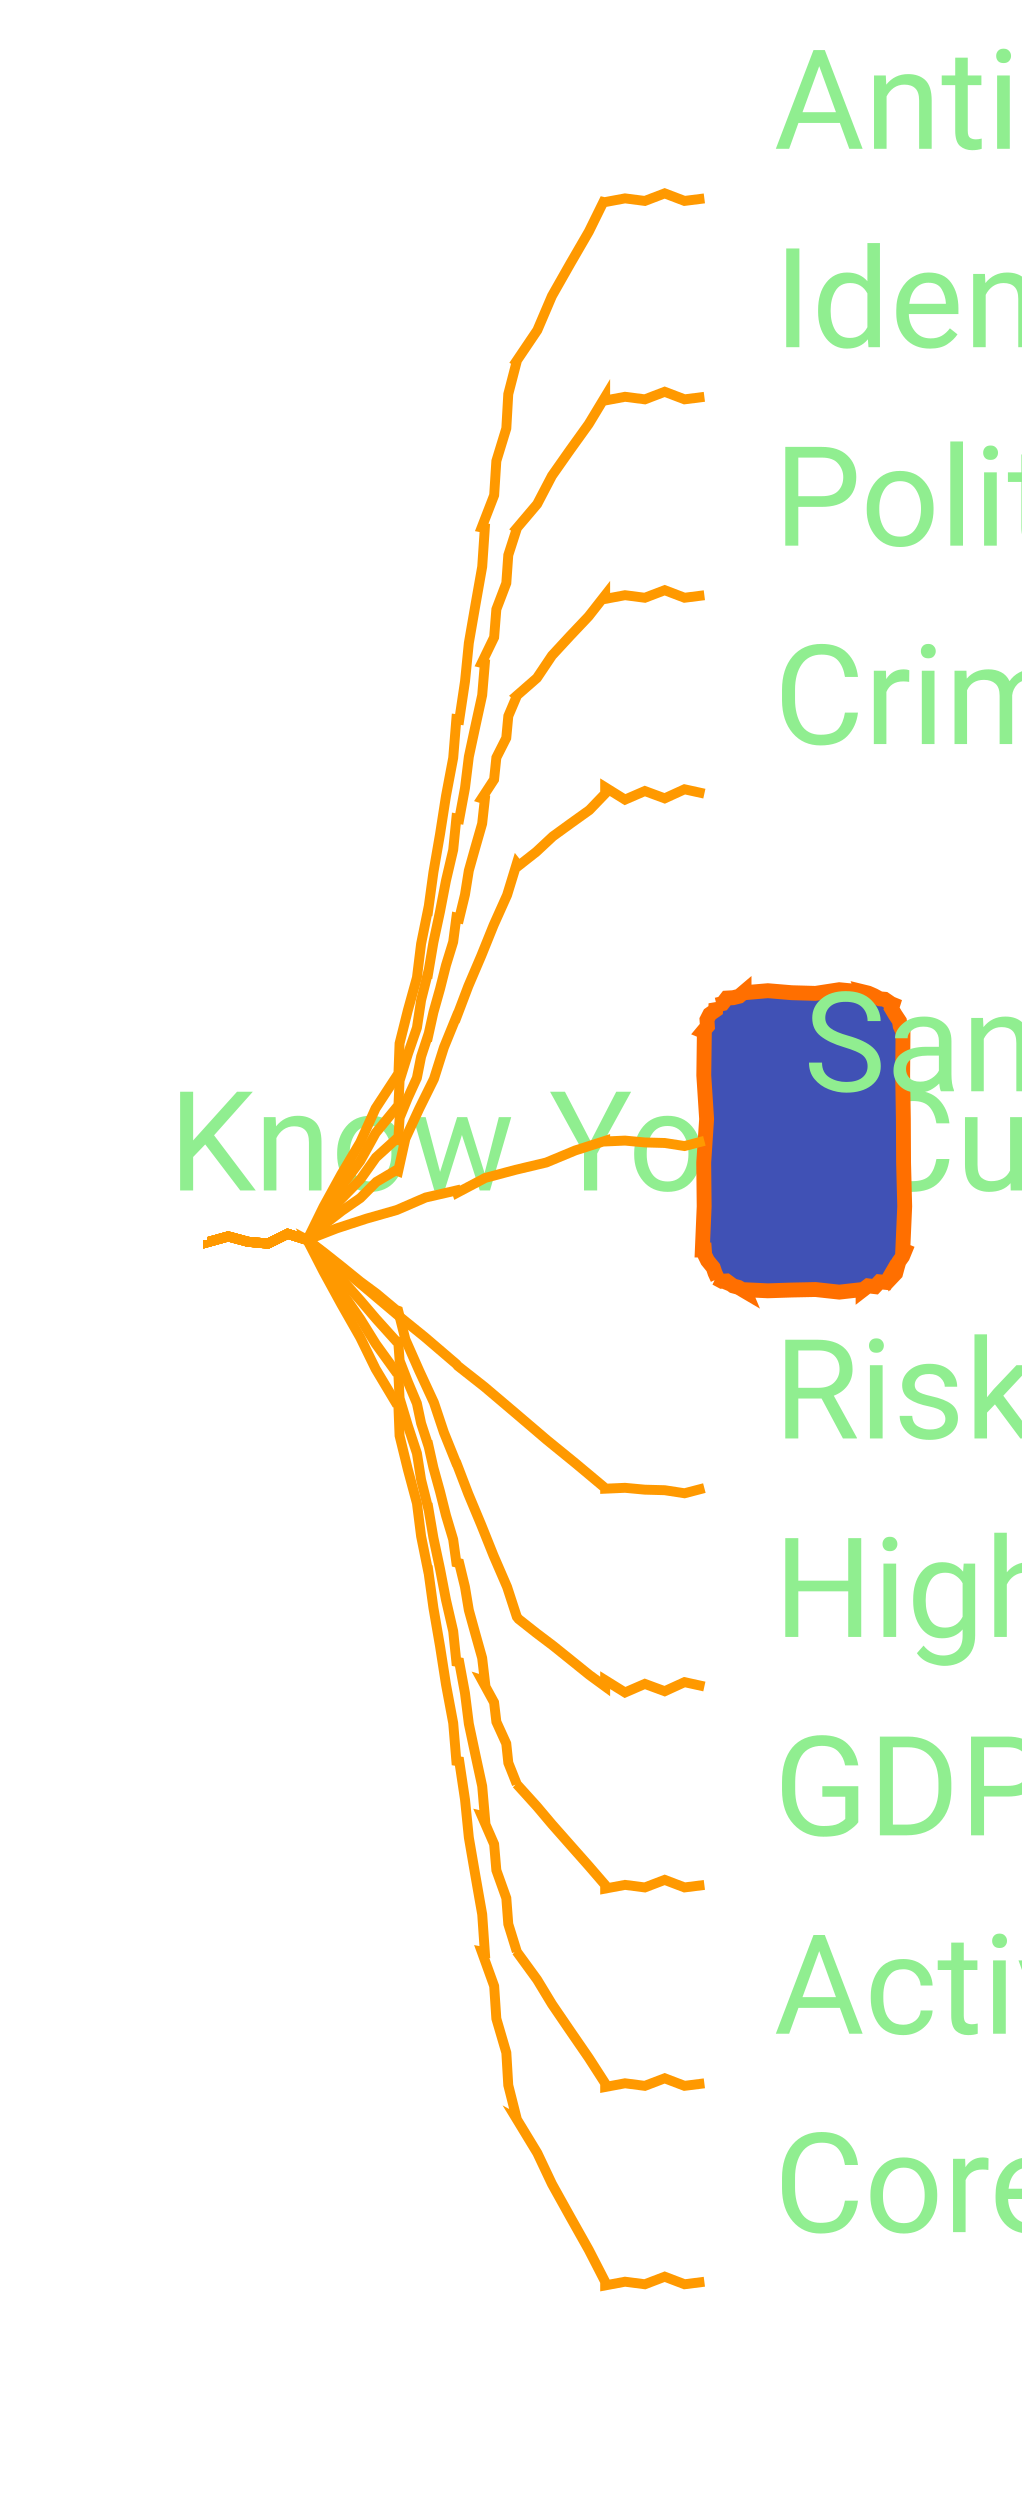
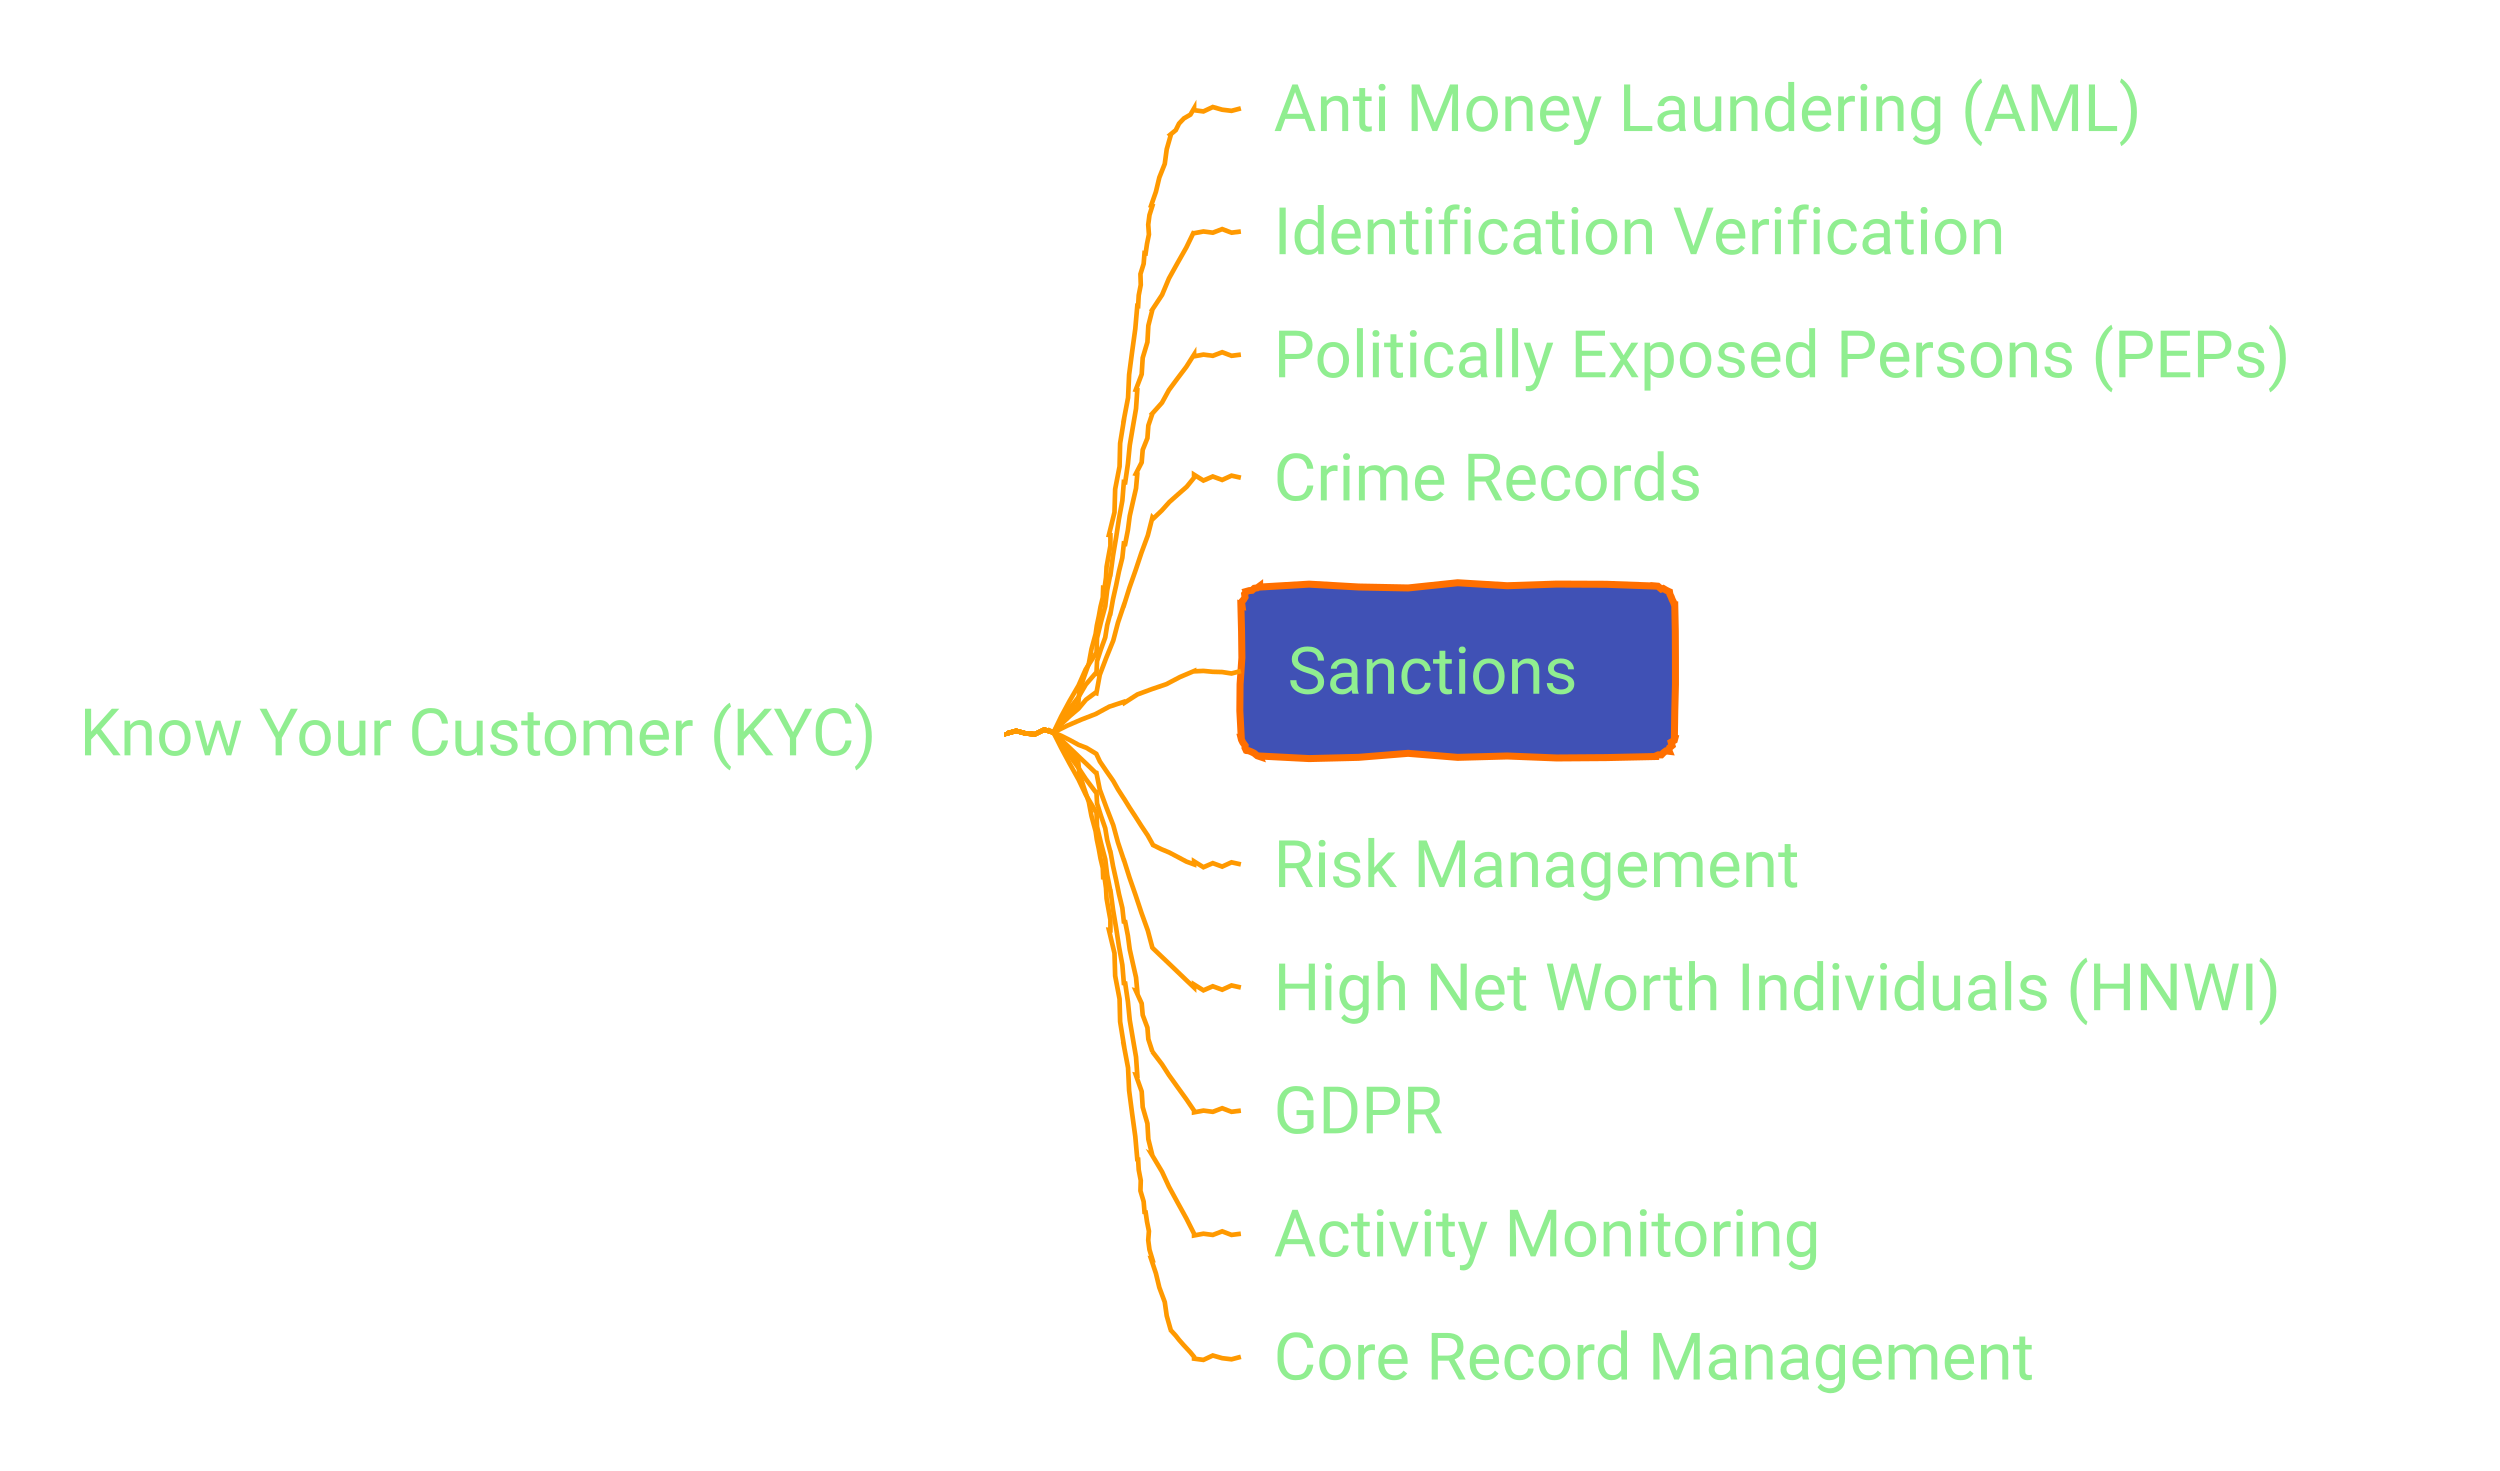
- <svg xmlns="http://www.w3.org/2000/svg" xmlns:xlink="http://www.w3.org/1999/xlink" contentStyleType="text/css" data-diagram-type="MINDMAP" height="252px" preserveAspectRatio="none" style="width:103px;height:252px;" version="1.1" viewBox="0 0 103 252" width="103px" zoomAndPan="magnify">
+ <svg xmlns="http://www.w3.org/2000/svg" xmlns:xlink="http://www.w3.org/1999/xlink" contentStyleType="text/css" data-diagram-type="MINDMAP" height="314px" preserveAspectRatio="none" style="width:534px;height:314px;" version="1.1" viewBox="0 0 534 314" width="534px" zoomAndPan="magnify">
  <defs />
  <g>
    <a href="/use-case/client-360/know-your-customer/" target="_top" title="/use-case/client-360/know-your-customer/" xlink:actuate="onRequest" xlink:href="/use-case/client-360/know-your-customer/" xlink:show="new" xlink:title="/use-case/client-360/know-your-customer/" xlink:type="simple">
-       <text fill="#90EE90" font-family="'Roboto'" font-size="14" lengthAdjust="spacing" textLength="0" x="17" y="120">Know Your Customer (KYC)</text>
+       <text fill="#90EE90" font-family="'Roboto'" font-size="14" lengthAdjust="spacing" textLength="189.602" x="17" y="161.331">Know Your Customer (KYC)</text>
    </a>
    <a href="/use-case/client-360/know-your-customer/anti-money-laundering/" target="_top" title="/use-case/client-360/know-your-customer/anti-money-laundering/" xlink:actuate="onRequest" xlink:href="/use-case/client-360/know-your-customer/anti-money-laundering/" xlink:show="new" xlink:title="/use-case/client-360/know-your-customer/anti-money-laundering/" xlink:type="simple">
-       <text fill="#90EE90" font-family="'Roboto'" font-size="14" lengthAdjust="spacing" textLength="0" x="78" y="15">Anti Money Laundering (AML)</text>
+       <text fill="#90EE90" font-family="'Roboto'" font-size="14" lengthAdjust="spacing" textLength="207.006" x="272.052" y="27.995">Anti Money Laundering (AML)</text>
    </a>
-     <path d="M21,125 L21,125.187 L23,124.632 L25,125.172 L27,125.355 L29,124.366 L31,125 L31,125 L30.97,124.984 L32.615,121.628 L34.413,118.356 L36.317,115.142 L37.855,111.728 L39.906,108.594 L40.148,108.64 L40.276,105.178 L41.109,101.851 L42.028,98.54 L42.447,95.133 L43.129,91.777 L43.159,91.782 L43.689,87.92 L44.356,84.078 L44.957,80.227 L45.683,76.394 L46,72.5 L46.295,72.544 L46.873,68.689 L47.26,64.806 L47.926,60.964 L48.606,57.124 L48.871,53.223 L48.556,53.162 L49.812,49.916 L50.031,46.471 L51.038,43.178 L51.233,39.728 L52.094,36.406 L52.067,36.392 L54.165,33.282 L55.637,29.833 L57.479,26.585 L59.351,23.353 L61,20 L61,20.37 L63,19.997 L65,20.255 L67,19.491 L69,20.253 L71,20" fill="none" style="stroke:#FF9900;stroke-width:1;" />
+     <path d="M215.052,156.484 L215.052,156.671 L217.052,156.116 L219.052,156.656 L221.052,156.84 L223.052,155.85 L225.052,156.484 L225.052,156.484 L225.026,156.462 L225.905,155.214 L226.915,154.081 L228.017,153.027 L228.804,151.699 L230.032,150.755 L230.27,150.817 L230.546,147.664 L231.518,144.691 L232.573,141.741 L233.136,138.662 L233.958,135.651 L233.988,135.656 L234.28,133.63 L234.707,131.627 L235.069,129.613 L235.557,127.62 L235.635,125.559 L235.931,125.6 L236.243,123.348 L236.365,121.069 L236.767,118.829 L237.181,116.591 L237.181,114.296 L236.862,114.259 L238.054,109.435 L238.198,104.489 L239.139,99.636 L239.259,94.687 L240.052,89.816 L240.022,89.813 L240.953,84.959 L241.179,80.022 L241.821,75.134 L242.498,70.25 L242.923,65.337 L243.106,65.362 L243.23,63.084 L243.667,60.849 L243.598,58.544 L244.284,56.343 L244.468,54.074 L244.709,54.114 L244.999,52.088 L245.408,50.082 L245.263,47.983 L245.524,45.953 L246.145,43.982 L245.878,43.913 L246.905,40.955 L247.631,37.918 L248.794,34.996 L249.211,31.879 L250.071,28.878 L249.956,28.778 L251.144,27.798 L251.84,26.392 L252.885,25.289 L254.273,24.483 L255.052,23.148 L255.052,23.536 L257.052,23.801 L259.052,22.862 L261.052,23.432 L263.052,23.673 L265.052,23.148" fill="none" style="stroke:#FF9900;stroke-width:1;" />
    <a href="/use-case/client-360/know-your-customer/identification-verification/" target="_top" title="/use-case/client-360/know-your-customer/identification-verification/" xlink:actuate="onRequest" xlink:href="/use-case/client-360/know-your-customer/identification-verification/" xlink:show="new" xlink:title="/use-case/client-360/know-your-customer/identification-verification/" xlink:type="simple">
-       <text fill="#90EE90" font-family="'Roboto'" font-size="14" lengthAdjust="spacing" textLength="0" x="78" y="35">Identification Verification</text>
+       <text fill="#90EE90" font-family="'Roboto'" font-size="14" lengthAdjust="spacing" textLength="175.991" x="272.052" y="54.292">Identification Verification</text>
    </a>
-     <path d="M21,125 L21,125.187 L23,124.632 L25,125.172 L27,125.355 L29,124.366 L31,125 L31,125 L30.971,124.981 L32.624,122.238 L34.421,119.593 L36.319,117.014 L37.87,114.204 L39.906,111.719 L40.146,111.775 L40.278,108.932 L41.11,106.253 L42.027,103.595 L42.447,100.819 L43.129,98.106 L43.159,98.111 L43.689,94.982 L44.355,91.878 L44.956,88.761 L45.682,85.668 L46,82.5 L46.293,82.554 L46.871,79.433 L47.26,76.278 L47.925,73.174 L48.604,70.072 L48.871,66.894 L48.559,66.821 L49.809,64.241 L50.032,61.419 L51.036,58.781 L51.235,55.953 L52.094,53.281 L52.069,53.264 L54.149,50.809 L55.638,47.957 L57.476,45.339 L59.344,42.74 L61,40 L61,40.37 L63,39.996 L65,40.255 L67,39.491 L69,40.253 L71,40" fill="none" style="stroke:#FF9900;stroke-width:1;" />
+     <path d="M215.052,156.484 L215.052,156.671 L217.052,156.116 L219.052,156.656 L221.052,156.84 L223.052,155.85 L225.052,156.484 L225.052,156.484 L225.021,156.468 L226.666,153.05 L228.464,149.714 L230.369,146.435 L231.905,142.96 L233.958,139.76 L234.2,139.805 L234.327,136.279 L235.161,132.886 L236.08,129.509 L236.499,126.038 L237.181,122.617 L237.211,122.621 L237.741,118.684 L238.408,114.767 L239.008,110.841 L239.735,106.933 L240.052,102.965 L240.347,103.008 L240.925,99.078 L241.312,95.121 L241.978,91.204 L242.657,87.289 L242.923,83.313 L242.608,83.254 L243.864,79.94 L244.082,76.432 L245.09,73.071 L245.285,69.558 L246.145,66.17 L246.119,66.156 L248.218,62.98 L249.689,59.47 L251.531,56.157 L253.403,52.861 L255.052,49.445 L255.052,49.815 L257.052,49.442 L259.052,49.701 L261.052,48.937 L263.052,49.698 L265.052,49.445" fill="none" style="stroke:#FF9900;stroke-width:1;" />
    <a href="/use-case/client-360/know-your-customer/peps/" target="_top" title="/use-case/client-360/know-your-customer/peps/" xlink:actuate="onRequest" xlink:href="/use-case/client-360/know-your-customer/peps/" xlink:show="new" xlink:title="/use-case/client-360/know-your-customer/peps/" xlink:type="simple">
-       <text fill="#90EE90" font-family="'Roboto'" font-size="14" lengthAdjust="spacing" textLength="0" x="78" y="55">Politically Exposed Persons (PEPs)</text>
+       <text fill="#90EE90" font-family="'Roboto'" font-size="14" lengthAdjust="spacing" textLength="238.02" x="272.052" y="80.589">Politically Exposed Persons (PEPs)</text>
    </a>
-     <path d="M21,125 L21,125.187 L23,124.632 L25,125.172 L27,125.355 L29,124.366 L31,125 L31,125 L30.974,124.977 L32.639,122.844 L34.434,120.825 L36.321,118.886 L37.894,116.672 L39.906,114.844 L40.141,114.916 L40.283,112.679 L41.111,110.654 L42.023,108.654 L42.448,106.504 L43.129,104.434 L43.158,104.441 L43.689,102.044 L44.355,99.679 L44.955,97.298 L45.679,94.948 L46,92.5 L46.29,92.57 L46.868,90.184 L47.258,87.753 L47.923,85.388 L48.6,83.026 L48.871,80.566 L48.565,80.472 L49.804,78.574 L50.034,76.363 L51.031,74.391 L51.239,72.173 L52.094,70.156 L52.071,70.136 L54.123,68.342 L55.64,66.079 L57.473,64.093 L59.332,62.13 L61,60 L61,60.37 L63,59.996 L65,60.255 L67,59.491 L69,60.253 L71,60" fill="none" style="stroke:#FF9900;stroke-width:1;" />
+     <path d="M215.052,156.484 L215.052,156.671 L217.052,156.116 L219.052,156.656 L221.052,156.84 L223.052,155.85 L225.052,156.484 L225.052,156.484 L225.024,156.464 L226.678,153.852 L228.475,151.34 L230.371,148.897 L231.926,146.214 L233.958,143.868 L234.197,143.928 L234.331,141.214 L235.162,138.675 L236.078,136.156 L236.499,133.514 L237.181,130.937 L237.21,130.943 L237.741,127.97 L238.407,125.023 L239.008,122.063 L239.733,119.127 L240.052,116.113 L240.345,116.17 L240.922,113.206 L241.311,110.205 L241.977,107.258 L242.655,104.314 L242.923,101.29 L242.612,101.212 L243.86,98.776 L244.084,96.085 L245.087,93.588 L245.287,90.891 L246.145,88.358 L246.121,88.341 L248.196,86.025 L249.69,83.299 L251.528,80.816 L253.393,78.352 L255.052,75.742 L255.052,76.112 L257.052,75.739 L259.052,75.998 L261.052,75.233 L263.052,75.995 L265.052,75.742" fill="none" style="stroke:#FF9900;stroke-width:1;" />
    <a href="/use-case/client-360/know-your-customer/crime-records/" target="_top" title="/use-case/client-360/know-your-customer/crime-records/" xlink:actuate="onRequest" xlink:href="/use-case/client-360/know-your-customer/crime-records/" xlink:show="new" xlink:title="/use-case/client-360/know-your-customer/crime-records/" xlink:type="simple">
-       <text fill="#90EE90" font-family="'Roboto'" font-size="14" lengthAdjust="spacing" textLength="0" x="78" y="75">Crime Records</text>
+       <text fill="#90EE90" font-family="'Roboto'" font-size="14" lengthAdjust="spacing" textLength="102.662" x="272.052" y="106.886">Crime Records</text>
    </a>
-     <path d="M21,125 L21,125.187 L23,124.632 L25,125.172 L27,125.355 L29,124.366 L31,125 L31,125 L30.979,124.973 L32.664,123.445 L34.457,122.054 L36.325,120.757 L37.935,119.134 L39.906,117.969 L40.135,118.059 L40.864,114.772 L42.262,111.749 L43.741,108.758 L44.746,105.58 L46,102.5 L46.028,102.511 L47.206,99.401 L48.511,96.342 L49.755,93.258 L51.117,90.22 L52.094,87.031 L52.279,87.265 L54.062,85.862 L55.726,84.308 L57.565,82.974 L59.412,81.651 L61,80 L61,79.359 L63,80.603 L65,79.736 L67,80.475 L69,79.56 L71,80" fill="none" style="stroke:#FF9900;stroke-width:1;" />
-     <polygon fill="#4051B5" points="75,100,75,100.07,77.4,99.862,79.8,100.064,82.2,100.133,84.6,99.762,87,100,86.99,99.976,87.511,100.103,88.082,100.35,88.688,100.682,89.174,100.724,89.828,101.172,89.999,101.242,89.869,101.657,90.236,102.278,90.664,102.924,90.739,103.423,91,104,91.023,104,90.989,108.4,91.059,112.8,91.08,117.2,91.195,121.6,91,126,91.207,126.086,90.975,126.652,90.61,127.164,90.44,127.756,90.279,128.352,89.828,128.828,89.736,128.606,89.349,129.272,88.659,129.206,88.2,129.696,87.502,129.613,87,130,87,129.977,84.6,130.247,82.2,129.984,79.8,130.035,77.4,130.113,75,130,75.053,130.128,74.434,129.764,73.905,129.62,73.23,129.121,72.773,129.15,72.172,128.828,72.34,128.898,72.074,128.319,71.892,127.775,71.32,127.07,71.034,126.483,71,126,70.793,126,70.98,121.6,70.934,117.2,71.227,112.8,70.942,108.4,71,104,70.894,103.956,71.305,103.463,71.263,102.784,71.543,102.237,72.137,101.82,72.172,101.172,72.227,101.306,72.831,101.163,73.262,100.604,73.909,100.567,74.51,100.416,75,100" style="stroke:#FF6F00;stroke-width:1.5;" />
+     <path d="M215.052,156.484 L215.052,156.671 L217.052,156.116 L219.052,156.656 L221.052,156.84 L223.052,155.85 L225.052,156.484 L225.052,156.484 L225.028,156.459 L226.702,154.646 L228.496,152.958 L230.375,151.358 L231.964,149.457 L233.958,147.977 L234.192,148.054 L234.91,144.148 L236.312,140.464 L237.797,136.807 L238.797,132.993 L240.052,129.262 L240.081,129.271 L241.257,125.514 L242.565,121.8 L243.809,118.065 L245.174,114.37 L246.145,110.546 L246.351,110.762 L248.135,109.063 L249.786,107.225 L251.632,105.591 L253.486,103.966 L255.052,102.039 L255.052,101.398 L257.052,102.642 L259.052,101.775 L261.052,102.514 L263.052,101.599 L265.052,102.039" fill="none" style="stroke:#FF9900;stroke-width:1;" />
+     <polygon fill="#4051B5" points="269.052,125.188,269.052,125.398,279.627,124.773,290.201,125.381,300.776,125.587,311.351,124.474,321.925,125.11,332.5,124.761,343.075,124.804,353.649,125.188,353.641,125.166,354.127,125.209,354.851,125.827,355.266,125.696,355.887,126.064,356.478,126.359,356.611,126.414,356.686,126.914,356.967,127.499,357.171,128.052,357.47,128.645,357.649,129.188,357.729,129.188,357.845,134.847,357.873,140.506,357.876,146.166,357.734,151.825,357.649,157.484,357.792,157.543,357.631,158.14,356.959,158.524,357.155,159.268,356.621,159.709,356.478,160.313,356.546,160.477,355.849,160.395,355.338,160.76,354.875,161.244,354.209,161.235,353.649,161.484,353.649,161.59,343.075,161.823,332.5,161.901,321.925,161.481,311.351,161.772,300.776,160.912,290.201,161.769,279.627,162.033,269.052,161.484,269.108,161.621,268.564,161.439,267.859,160.867,267.272,160.581,266.71,160.356,266.223,160.313,266.205,160.305,265.928,159.722,265.964,159.268,265.467,158.594,265.18,158.006,265.052,157.484,265.128,157.484,264.829,151.825,264.879,146.166,265.268,140.506,265.197,134.847,265.052,129.188,265.278,129.281,265.187,128.581,265.619,128.097,265.937,127.566,265.844,126.865,266.223,126.359,266.211,126.33,266.805,126.164,267.438,126.091,267.92,125.655,268.545,125.564,269.052,125.188" style="stroke:#FF6F00;stroke-width:1.5;" />
    <a href="/use-case/client-360/know-your-customer/sanctions/" target="_top" title="/use-case/client-360/know-your-customer/sanctions/" xlink:actuate="onRequest" xlink:href="/use-case/client-360/know-your-customer/sanctions/" xlink:show="new" xlink:title="/use-case/client-360/know-your-customer/sanctions/" xlink:type="simple">
-       <text fill="#90EE90" font-family="'Roboto'" font-size="14" lengthAdjust="spacing" textLength="0" x="81" y="110">Sanctions</text>
+       <text fill="#90EE90" font-family="'Roboto'" font-size="14" lengthAdjust="spacing" textLength="68.147" x="275.052" y="148.183">Sanctions</text>
    </a>
-     <path d="M21,125 L21,125.187 L23,124.632 L25,125.172 L27,125.355 L29,124.366 L31,125 L31,125 L30.989,124.967 L33.94,123.82 L36.946,122.838 L39.99,121.971 L42.903,120.709 L46,120 L46.078,120.233 L48.911,118.734 L51.972,117.917 L55.061,117.182 L57.988,115.964 L61,115 L61,115.061 L63,114.972 L65,115.159 L67,115.213 L69,115.521 L71,115" fill="none" style="stroke:#FF9900;stroke-width:1;" />
+     <path d="M215.052,156.484 L215.052,156.671 L217.052,156.116 L219.052,156.656 L221.052,156.84 L223.052,155.85 L225.052,156.484 L225.052,156.484 L225.038,156.453 L227.976,154.996 L230.983,153.699 L234.04,152.512 L236.928,150.944 L240.052,149.91 L240.15,150.136 L242.939,148.339 L246.017,147.2 L249.129,146.142 L252.036,144.616 L255.052,143.336 L255.052,143.397 L257.052,143.308 L259.052,143.495 L261.052,143.548 L263.052,143.857 L265.052,143.336" fill="none" style="stroke:#FF9900;stroke-width:1;" />
    <a href="/use-case/client-360/know-your-customer/risk-management/" target="_top" title="/use-case/client-360/know-your-customer/risk-management/" xlink:actuate="onRequest" xlink:href="/use-case/client-360/know-your-customer/risk-management/" xlink:show="new" xlink:title="/use-case/client-360/know-your-customer/risk-management/" xlink:type="simple">
-       <text fill="#90EE90" font-family="'Roboto'" font-size="14" lengthAdjust="spacing" textLength="0" x="78" y="145">Risk Management</text>
+       <text fill="#90EE90" font-family="'Roboto'" font-size="14" lengthAdjust="spacing" textLength="125.692" x="272.052" y="189.48">Risk Management</text>
    </a>
-     <path d="M21,125 L21,125.187 L23,124.632 L25,125.172 L27,125.355 L29,124.366 L31,125 L31,125 L30.978,124.974 L33.879,127.354 L36.891,129.869 L39.981,132.477 L42.803,134.764 L46,137.5 L46.157,137.689 L48.821,139.785 L51.944,142.433 L55.123,145.148 L57.976,147.471 L61,150 L61,150.061 L63,149.972 L65,150.159 L67,150.213 L69,150.521 L71,150" fill="none" style="stroke:#FF9900;stroke-width:1;" />
+     <path d="M215.052,156.484 L215.052,156.671 L217.052,156.116 L219.052,156.656 L221.052,156.84 L223.052,155.85 L225.052,156.484 L225.052,156.484 L225.036,156.453 L226.749,157.194 L228.539,158.091 L230.382,159.096 L232.041,159.727 L233.958,160.883 L234.166,161.014 L234.94,162.668 L236.321,164.706 L237.777,166.791 L238.801,168.603 L240.052,170.559 L240.077,170.575 L241.258,172.486 L242.556,174.471 L243.798,176.421 L245.147,178.438 L246.145,180.235 L246.278,180.502 L248.06,181.385 L249.758,182.095 L251.581,183.058 L253.409,184.033 L255.052,184.633 L255.052,183.992 L257.052,185.236 L259.052,184.369 L261.052,185.107 L263.052,184.193 L265.052,184.633" fill="none" style="stroke:#FF9900;stroke-width:1;" />
    <a href="/use-case/client-360/know-your-customer/high-net-worth-individuals/" target="_top" title="/use-case/client-360/know-your-customer/high-net-worth-individuals/" xlink:actuate="onRequest" xlink:href="/use-case/client-360/know-your-customer/high-net-worth-individuals/" xlink:show="new" xlink:title="/use-case/client-360/know-your-customer/high-net-worth-individuals/" xlink:type="simple">
-       <text fill="#90EE90" font-family="'Roboto'" font-size="14" lengthAdjust="spacing" textLength="0" x="78" y="165">High Net Worth Individuals (HNWI)</text>
+       <text fill="#90EE90" font-family="'Roboto'" font-size="14" lengthAdjust="spacing" textLength="242.45" x="272.052" y="215.776">High Net Worth Individuals (HNWI)</text>
    </a>
-     <path d="M21,125 L21,125.187 L23,124.632 L25,125.172 L27,125.355 L29,124.366 L31,125 L31,125 L30.979,124.973 L32.664,126.257 L34.457,127.679 L36.325,129.195 L37.935,130.384 L39.906,132.031 L40.135,132.121 L40.864,135.022 L42.262,138.186 L43.741,141.383 L44.746,144.392 L46,147.5 L46.028,147.511 L47.206,150.589 L48.511,153.717 L49.755,156.82 L51.117,159.97 L52.094,162.969 L52.279,163.203 L54.062,164.612 L55.726,165.87 L57.565,167.349 L59.412,168.839 L61,170 L61,169.359 L63,170.603 L65,169.736 L67,170.475 L69,169.56 L71,170" fill="none" style="stroke:#FF9900;stroke-width:1;" />
+     <path d="M215.052,156.484 L215.052,156.671 L217.052,156.116 L219.052,156.656 L221.052,156.84 L223.052,155.85 L225.052,156.484 L225.052,156.484 L225.028,156.459 L226.702,158.049 L228.496,159.764 L230.375,161.567 L231.964,163.068 L233.958,164.992 L234.192,165.068 L234.91,168.648 L236.312,172.451 L237.797,176.28 L238.797,179.952 L240.052,183.707 L240.081,183.716 L241.257,187.446 L242.565,191.218 L243.809,194.969 L245.174,198.76 L246.145,202.423 L246.351,202.638 L248.135,204.342 L249.786,205.907 L251.632,207.676 L253.486,209.454 L255.052,210.93 L255.052,210.289 L257.052,211.533 L259.052,210.666 L261.052,211.404 L263.052,210.49 L265.052,210.93" fill="none" style="stroke:#FF9900;stroke-width:1;" />
    <a href="/use-case/client-360/know-your-customer/gdpr/" target="_top" title="/use-case/client-360/know-your-customer/gdpr/" xlink:actuate="onRequest" xlink:href="/use-case/client-360/know-your-customer/gdpr/" xlink:show="new" xlink:title="/use-case/client-360/know-your-customer/gdpr/" xlink:type="simple">
-       <text fill="#90EE90" font-family="'Roboto'" font-size="14" lengthAdjust="spacing" textLength="0" x="78" y="185">GDPR</text>
+       <text fill="#90EE90" font-family="'Roboto'" font-size="14" lengthAdjust="spacing" textLength="39.799" x="272.052" y="242.073">GDPR</text>
    </a>
-     <path d="M21,125 L21,125.187 L23,124.632 L25,125.172 L27,125.355 L29,124.366 L31,125 L31,125 L30.974,124.977 L32.639,126.906 L34.434,128.95 L36.321,131.074 L37.894,132.922 L39.906,135.156 L40.141,135.229 L40.283,137.155 L41.111,139.294 L42.023,141.459 L42.448,143.473 L43.129,145.566 L43.158,145.573 L43.689,147.95 L44.355,150.358 L44.955,152.751 L45.679,155.174 L46,157.5 L46.29,157.57 L46.868,159.957 L47.258,162.3 L47.923,164.708 L48.6,167.12 L48.871,169.434 L48.565,169.339 L49.804,171.605 L50.034,173.559 L51.031,175.75 L51.239,177.697 L52.094,179.844 L52.071,179.824 L54.123,182.092 L55.64,183.892 L57.473,185.968 L59.332,188.068 L61,190 L61,190.37 L63,189.996 L65,190.255 L67,189.491 L69,190.253 L71,190" fill="none" style="stroke:#FF9900;stroke-width:1;" />
+     <path d="M215.052,156.484 L215.052,156.671 L217.052,156.116 L219.052,156.656 L221.052,156.84 L223.052,155.85 L225.052,156.484 L225.052,156.484 L225.024,156.464 L226.678,158.898 L228.475,161.433 L230.371,164.036 L231.926,166.4 L233.958,169.1 L234.197,169.16 L234.331,171.619 L235.162,174.252 L236.078,176.906 L236.499,179.436 L237.181,182.032 L237.21,182.037 L237.741,184.994 L238.407,187.976 L239.008,190.946 L239.733,193.94 L240.052,196.856 L240.345,196.912 L240.922,199.878 L241.311,202.806 L241.977,205.789 L242.655,208.774 L242.923,211.679 L242.612,211.602 L243.86,214.338 L244.084,216.82 L245.087,219.495 L245.287,221.971 L246.145,224.611 L246.121,224.593 L248.196,227.324 L249.69,229.644 L251.528,232.207 L253.393,234.79 L255.052,237.227 L255.052,237.596 L257.052,237.223 L259.052,237.482 L261.052,236.718 L263.052,237.479 L265.052,237.227" fill="none" style="stroke:#FF9900;stroke-width:1;" />
    <a href="/use-case/client-360/know-your-customer/activity-monitoring/" target="_top" title="/use-case/client-360/know-your-customer/activity-monitoring/" xlink:actuate="onRequest" xlink:href="/use-case/client-360/know-your-customer/activity-monitoring/" xlink:show="new" xlink:title="/use-case/client-360/know-your-customer/activity-monitoring/" xlink:type="simple">
-       <text fill="#90EE90" font-family="'Roboto'" font-size="14" lengthAdjust="spacing" textLength="0" x="78" y="205">Activity Monitoring</text>
+       <text fill="#90EE90" font-family="'Roboto'" font-size="14" lengthAdjust="spacing" textLength="131.92" x="272.052" y="268.37">Activity Monitoring</text>
    </a>
-     <path d="M21,125 L21,125.187 L23,124.632 L25,125.172 L27,125.355 L29,124.366 L31,125 L31,125 L30.971,124.981 L32.624,127.551 L34.421,130.218 L36.319,132.952 L37.87,135.454 L39.906,138.281 L40.146,138.338 L40.278,140.939 L41.11,143.706 L42.027,146.493 L42.447,149.163 L43.129,151.894 L43.159,151.9 L43.689,155.013 L44.355,158.151 L44.956,161.277 L45.682,164.426 L46,167.5 L46.293,167.554 L46.871,170.676 L47.26,173.763 L47.925,176.901 L48.604,180.041 L48.871,183.106 L48.559,183.032 L49.809,185.898 L50.032,188.52 L51.036,191.328 L51.235,193.945 L52.094,196.719 L52.069,196.702 L54.149,199.559 L55.638,202.019 L57.476,204.714 L59.344,207.428 L61,210 L61,210.37 L63,209.996 L65,210.255 L67,209.491 L69,210.253 L71,210" fill="none" style="stroke:#FF9900;stroke-width:1;" />
+     <path d="M215.052,156.484 L215.052,156.671 L217.052,156.116 L219.052,156.656 L221.052,156.84 L223.052,155.85 L225.052,156.484 L225.052,156.484 L225.021,156.468 L226.666,159.74 L228.464,163.094 L230.369,166.505 L231.905,169.72 L233.958,173.209 L234.2,173.255 L234.327,176.586 L235.161,180.05 L236.08,183.53 L236.499,186.917 L237.181,190.352 L237.211,190.357 L237.741,194.28 L238.408,198.224 L239.008,202.159 L239.735,206.111 L240.052,210.004 L240.347,210.047 L240.925,213.978 L241.312,217.881 L241.978,221.825 L242.657,225.77 L242.923,229.656 L242.608,229.596 L243.864,233.14 L244.082,236.488 L245.09,239.985 L245.285,243.329 L246.145,246.799 L246.119,246.784 L248.218,250.298 L249.689,253.478 L251.531,256.856 L253.403,260.249 L255.052,263.523 L255.052,263.893 L257.052,263.52 L259.052,263.779 L261.052,263.015 L263.052,263.776 L265.052,263.523" fill="none" style="stroke:#FF9900;stroke-width:1;" />
    <a href="/use-case/client-360/know-your-customer/core-record-management/" target="_top" title="/use-case/client-360/know-your-customer/core-record-management/" xlink:actuate="onRequest" xlink:href="/use-case/client-360/know-your-customer/core-record-management/" xlink:show="new" xlink:title="/use-case/client-360/know-your-customer/core-record-management/" xlink:type="simple">
-       <text fill="#90EE90" font-family="'Roboto'" font-size="14" lengthAdjust="spacing" textLength="0" x="78" y="225">Core Record Management</text>
+       <text fill="#90EE90" font-family="'Roboto'" font-size="14" lengthAdjust="spacing" textLength="183.08" x="272.052" y="294.667">Core Record Management</text>
    </a>
-     <path d="M21,125 L21,125.187 L23,124.632 L25,125.172 L27,125.355 L29,124.366 L31,125 L31,125 L30.97,124.984 L32.615,128.191 L34.413,131.481 L36.317,134.829 L37.855,137.978 L39.906,141.406 L40.148,141.453 L40.276,144.717 L41.109,148.116 L42.028,151.532 L42.447,154.852 L43.129,158.223 L43.159,158.227 L43.689,162.076 L44.356,165.945 L44.957,169.805 L45.683,173.683 L46,177.5 L46.295,177.544 L46.873,181.4 L47.26,185.228 L47.926,189.097 L48.606,192.968 L48.871,196.777 L48.556,196.717 L49.812,200.197 L50.031,203.479 L51.038,206.912 L51.233,210.189 L52.094,213.594 L52.067,213.579 L54.165,217.032 L55.637,220.146 L57.479,223.46 L59.351,226.791 L61,230 L61,230.37 L63,229.996 L65,230.255 L67,229.491 L69,230.253 L71,230" fill="none" style="stroke:#FF9900;stroke-width:1;" />
+     <path d="M215.052,156.484 L215.052,156.671 L217.052,156.116 L219.052,156.656 L221.052,156.84 L223.052,155.85 L225.052,156.484 L225.052,156.484 L225.026,156.462 L225.905,157.506 L226.915,158.664 L228.017,159.902 L228.804,160.866 L230.032,162.214 L230.27,162.276 L230.546,165.164 L231.518,168.233 L232.573,171.325 L233.136,174.288 L233.958,177.318 L233.988,177.323 L234.28,179.334 L234.707,181.368 L235.069,183.39 L235.557,185.434 L235.635,187.41 L235.931,187.45 L236.243,189.703 L236.365,191.93 L236.767,194.195 L237.181,196.463 L237.181,198.673 L236.862,198.635 L238.054,203.604 L238.198,208.449 L239.139,213.388 L239.259,218.231 L240.052,223.152 L240.022,223.149 L240.953,228.087 L241.179,232.942 L241.821,237.846 L242.498,242.754 L242.923,247.632 L243.106,247.657 L243.23,249.884 L243.667,252.155 L243.598,254.355 L244.284,256.66 L244.468,258.895 L244.709,258.935 L244.999,260.946 L245.408,262.976 L245.263,264.915 L245.524,266.921 L246.145,268.987 L245.878,268.917 L246.905,272.001 L247.631,275.006 L248.794,278.125 L249.211,281.051 L250.071,284.091 L249.956,283.991 L251.144,285.303 L251.84,286.188 L252.885,287.377 L254.273,288.864 L255.052,289.82 L255.052,290.208 L257.052,290.473 L259.052,289.534 L261.052,290.104 L263.052,290.345 L265.052,289.82" fill="none" style="stroke:#FF9900;stroke-width:1;" />
  </g>
</svg>
